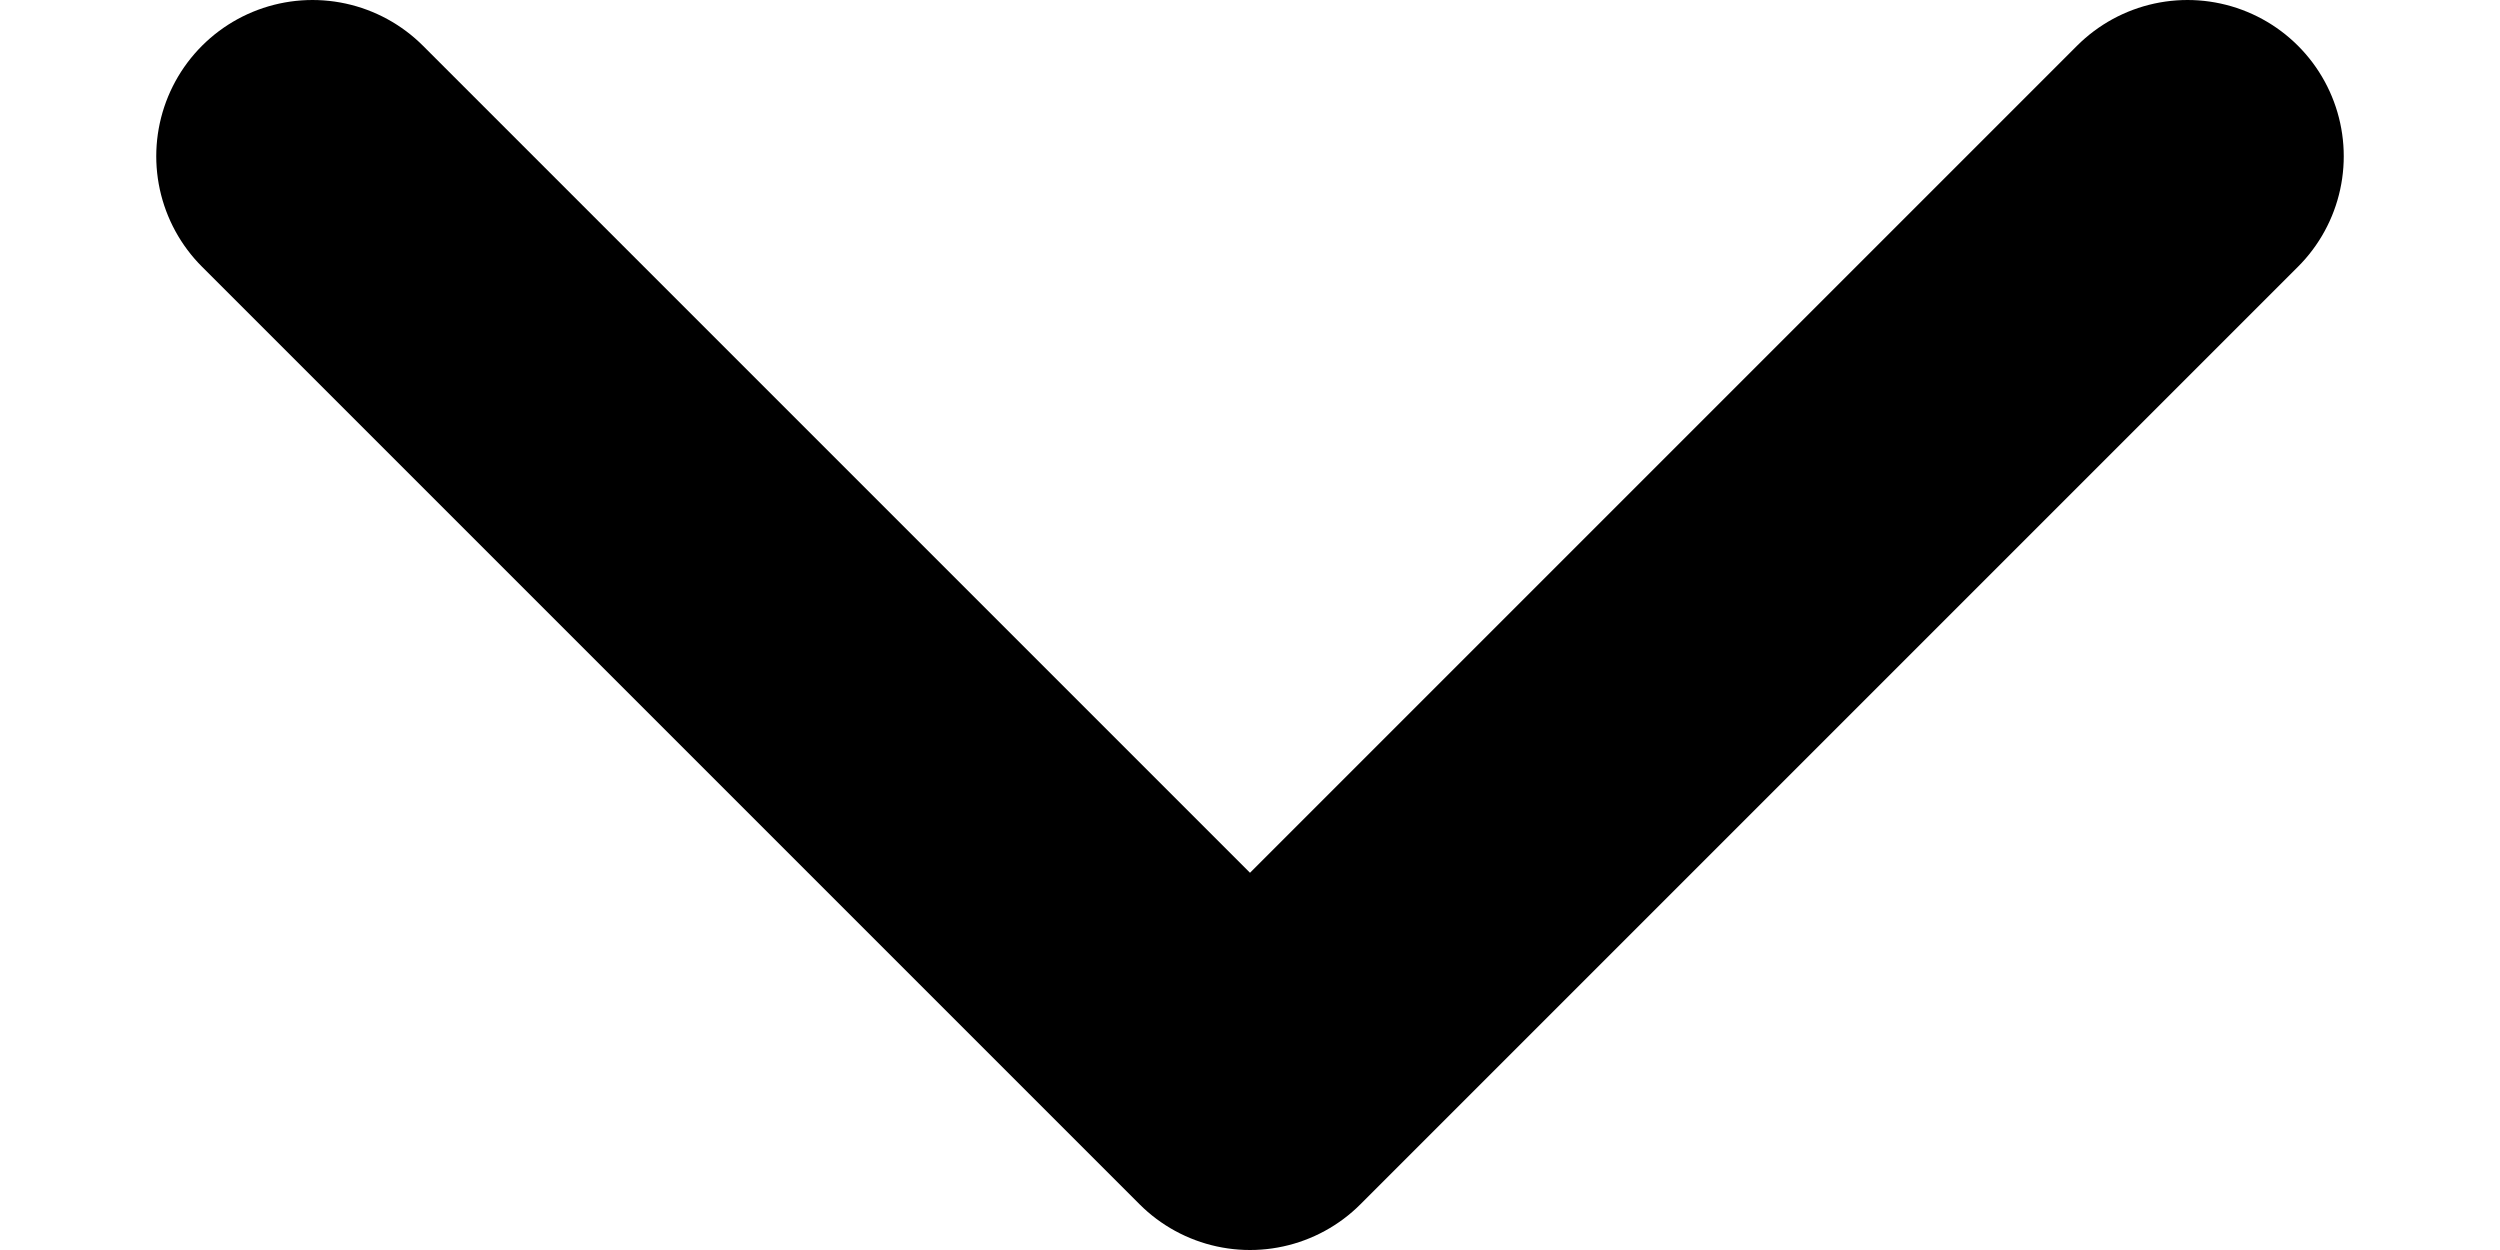
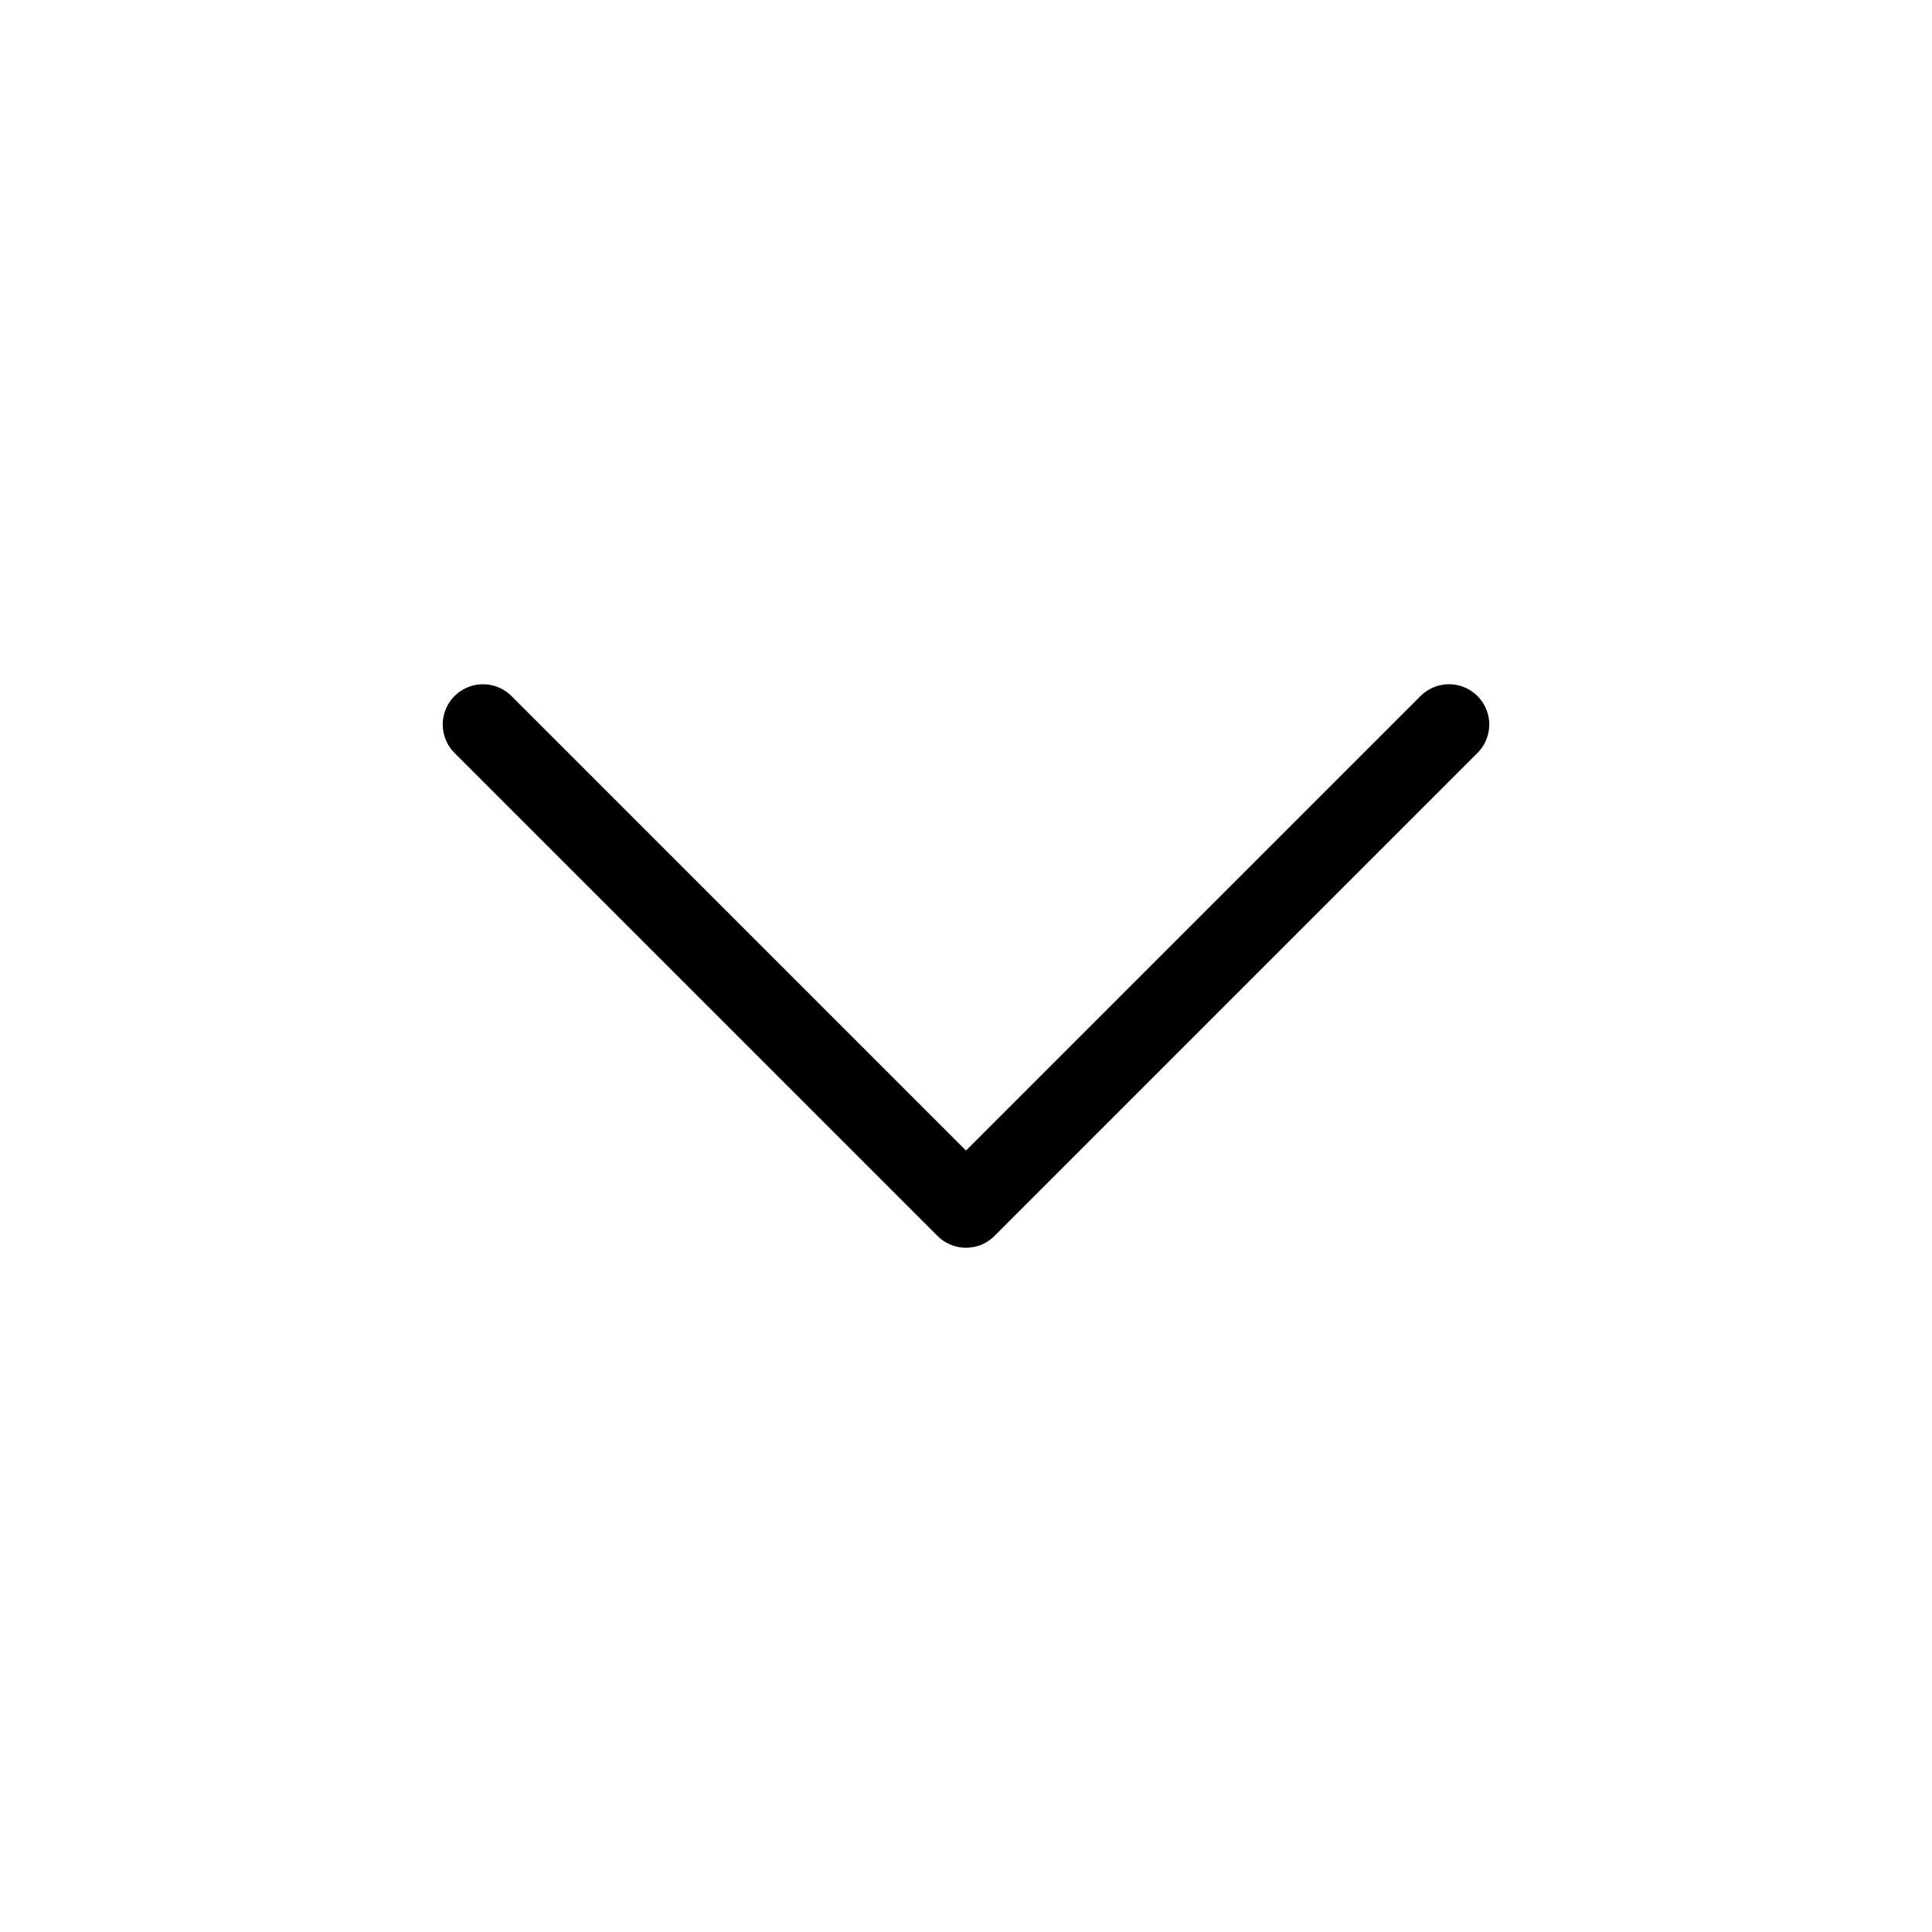
- <svg xmlns="http://www.w3.org/2000/svg" width="12" height="6" viewBox="0 0 12 6" fill="none">
-   <path d="M1.5 0.75L6 5.25L10.5 0.75" stroke="black" stroke-width="1.5" stroke-linecap="round" stroke-linejoin="round" />
+ <svg xmlns="http://www.w3.org/2000/svg" width="24" height="24" viewBox="0 0 24 24" fill="none">
+   <path d="M6 9L12 15L18 9" stroke="black" stroke-linecap="round" stroke-linejoin="round" />
</svg>
